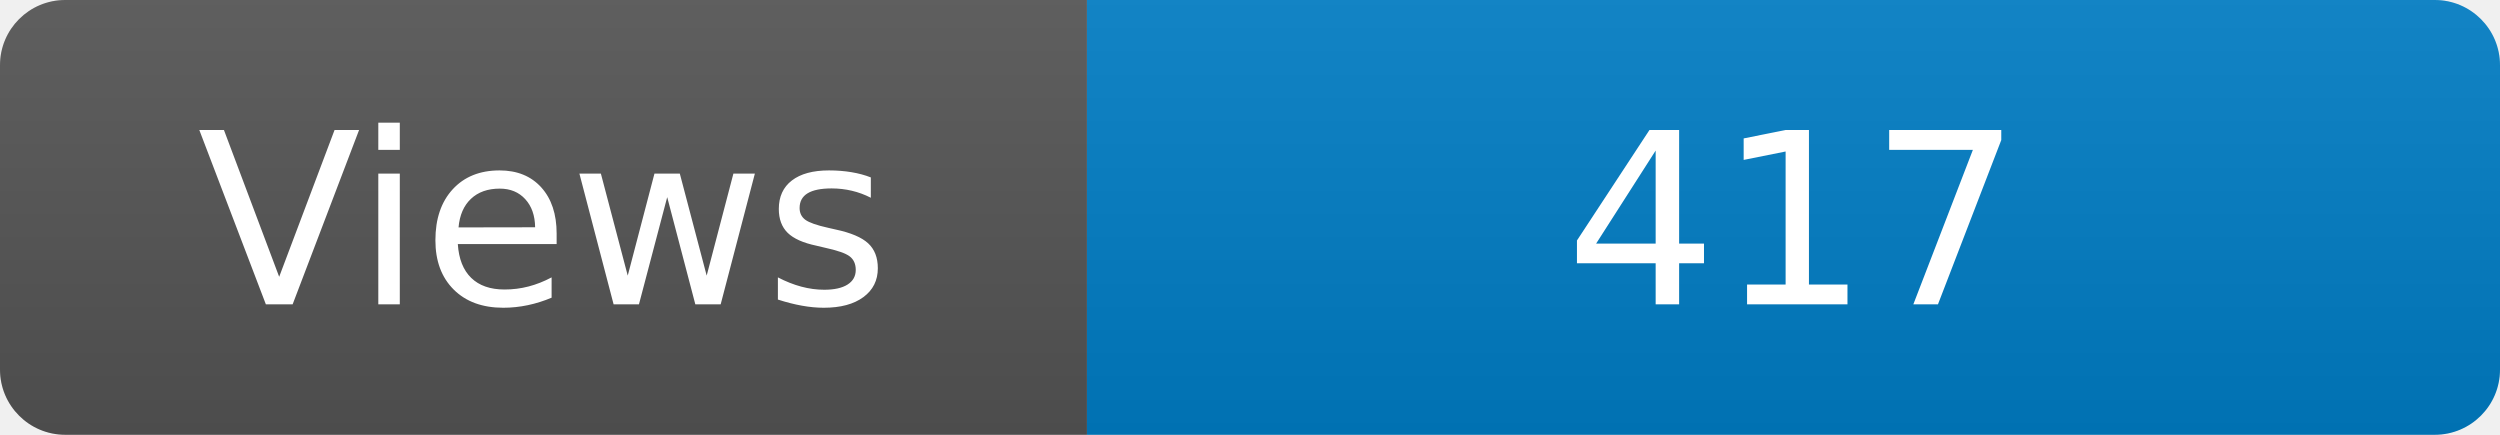
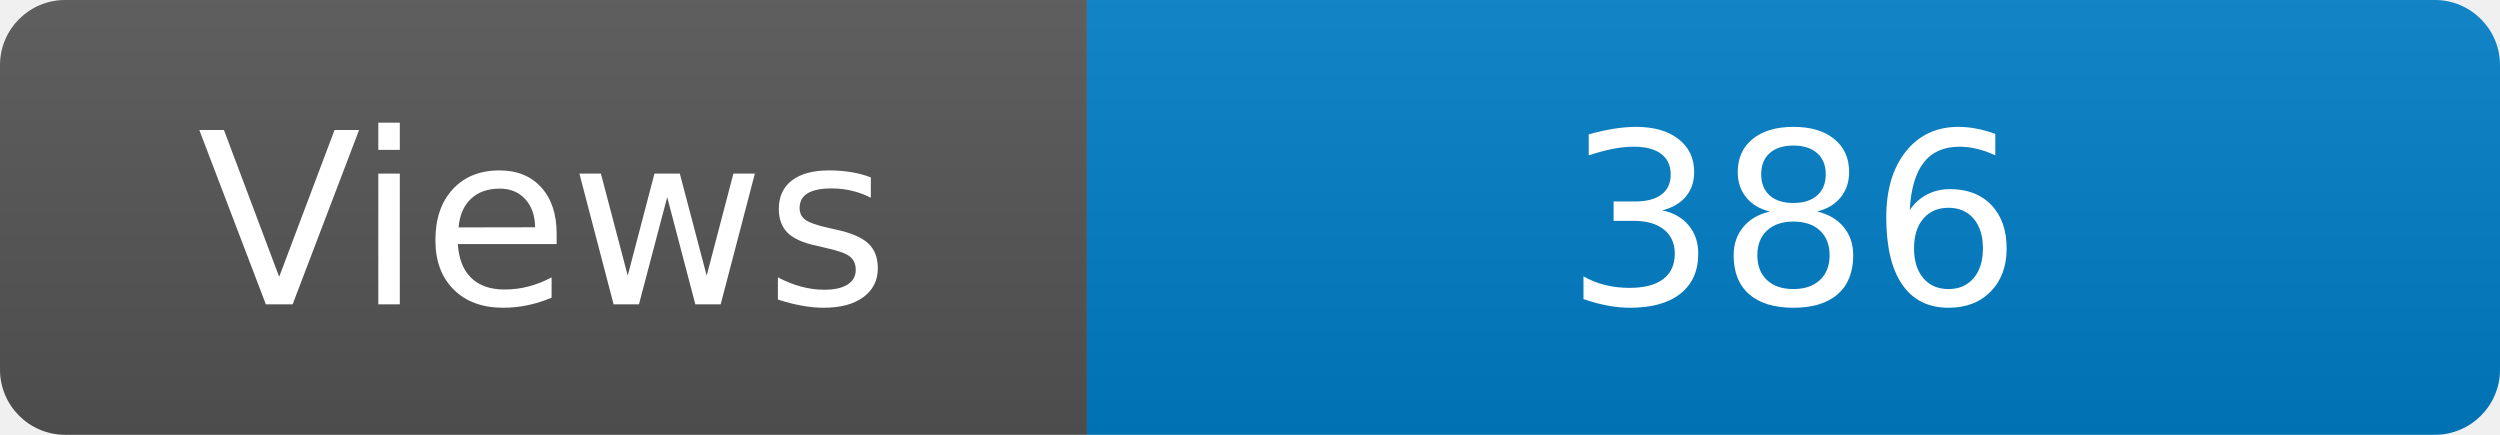
<svg xmlns="http://www.w3.org/2000/svg" width="115" height="20" role="img" aria-label="Maintained?: yes">
  <linearGradient id="s" x2="0" y2="100%">
    <stop offset="0" stop-color="#bbb" stop-opacity=".1" />
    <stop offset="1" stop-opacity=".1" />
  </linearGradient>
  <clipPath id="r">
    <rect width="115" height="20" rx="3" fill="#fff" />
  </clipPath>
  <g clip-path="url(#r)">
    <rect width="50" height="20" fill="#555" />
    <rect x="50" width="160" height="20" fill="#007ec6" />
    <rect width="115" height="20" fill="url(#s)" />
  </g>
  <g fill="#fff" text-anchor="middle" font-family="Verdana,Geneva,DejaVu Sans,sans-serif" font-size="110">
    <text x="250" y="140" transform="scale(.1)" fill="#fff">Views</text>
-     <text x="825" y="140" transform="scale(.1)" fill="#fff">417</text>
+     <text x="825" y="140" transform="scale(.1)" fill="#fff">386</text>
  </g>
</svg>
